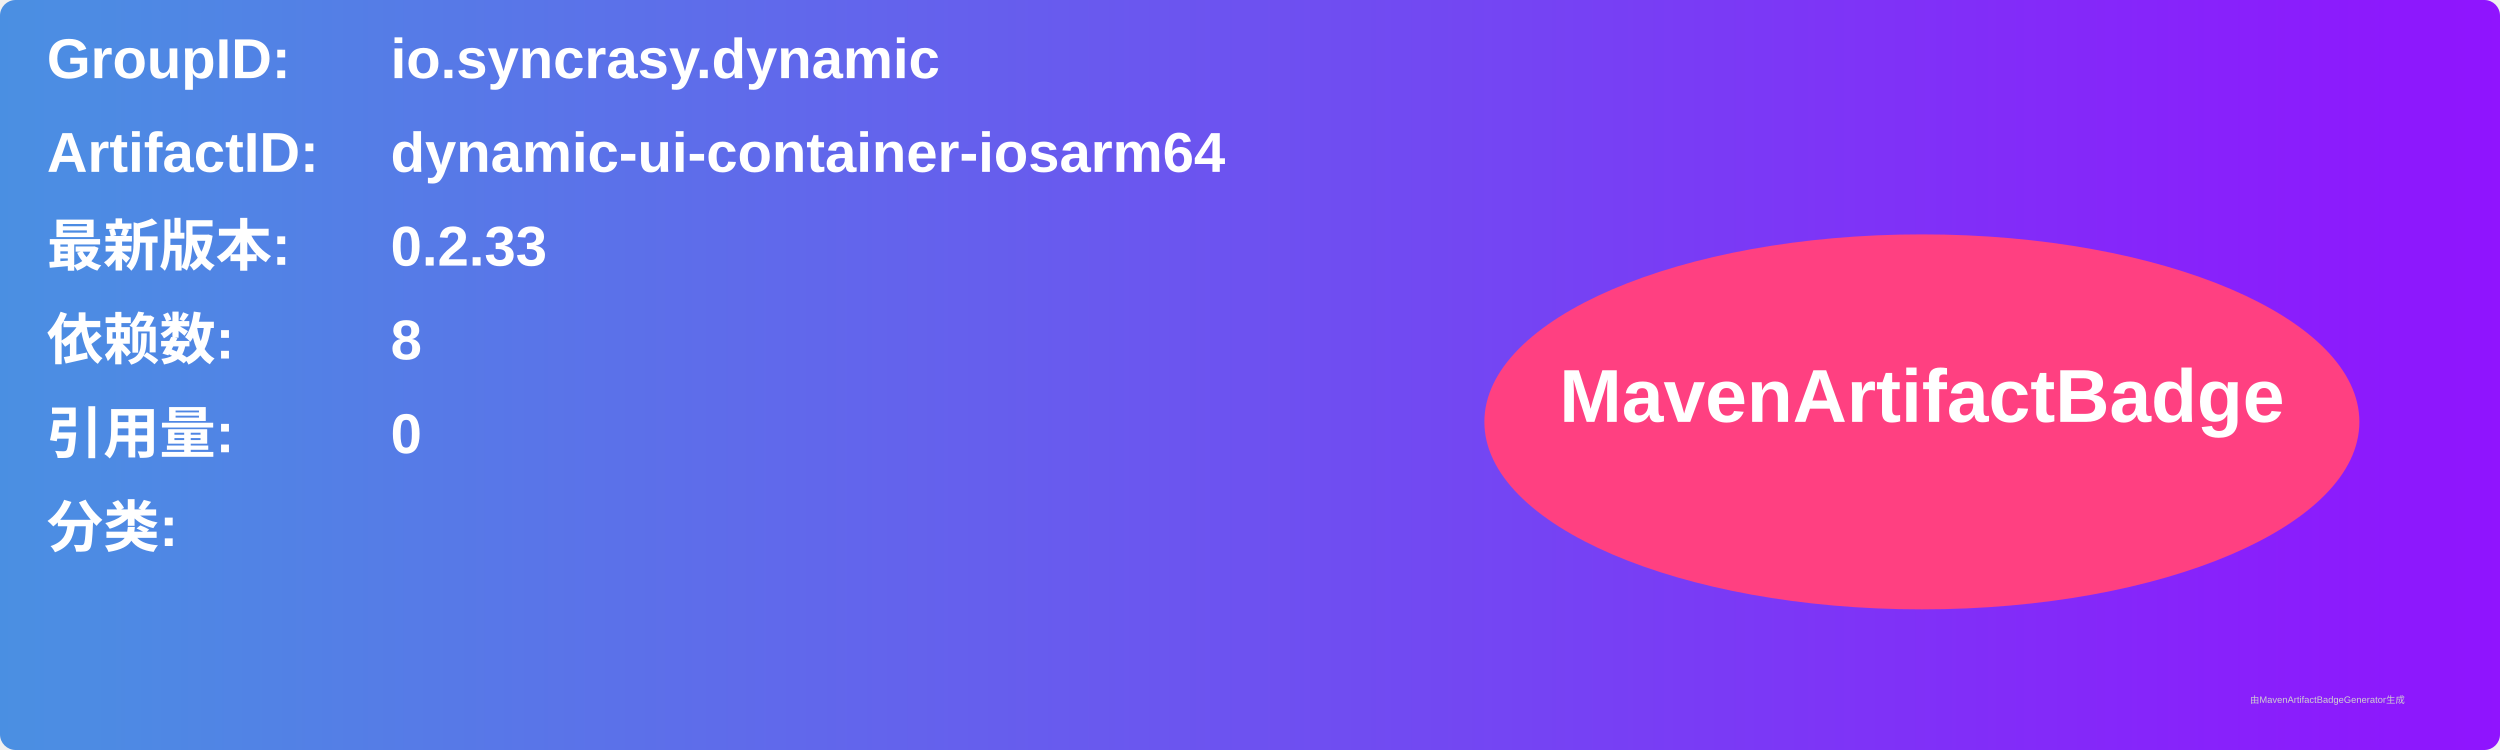
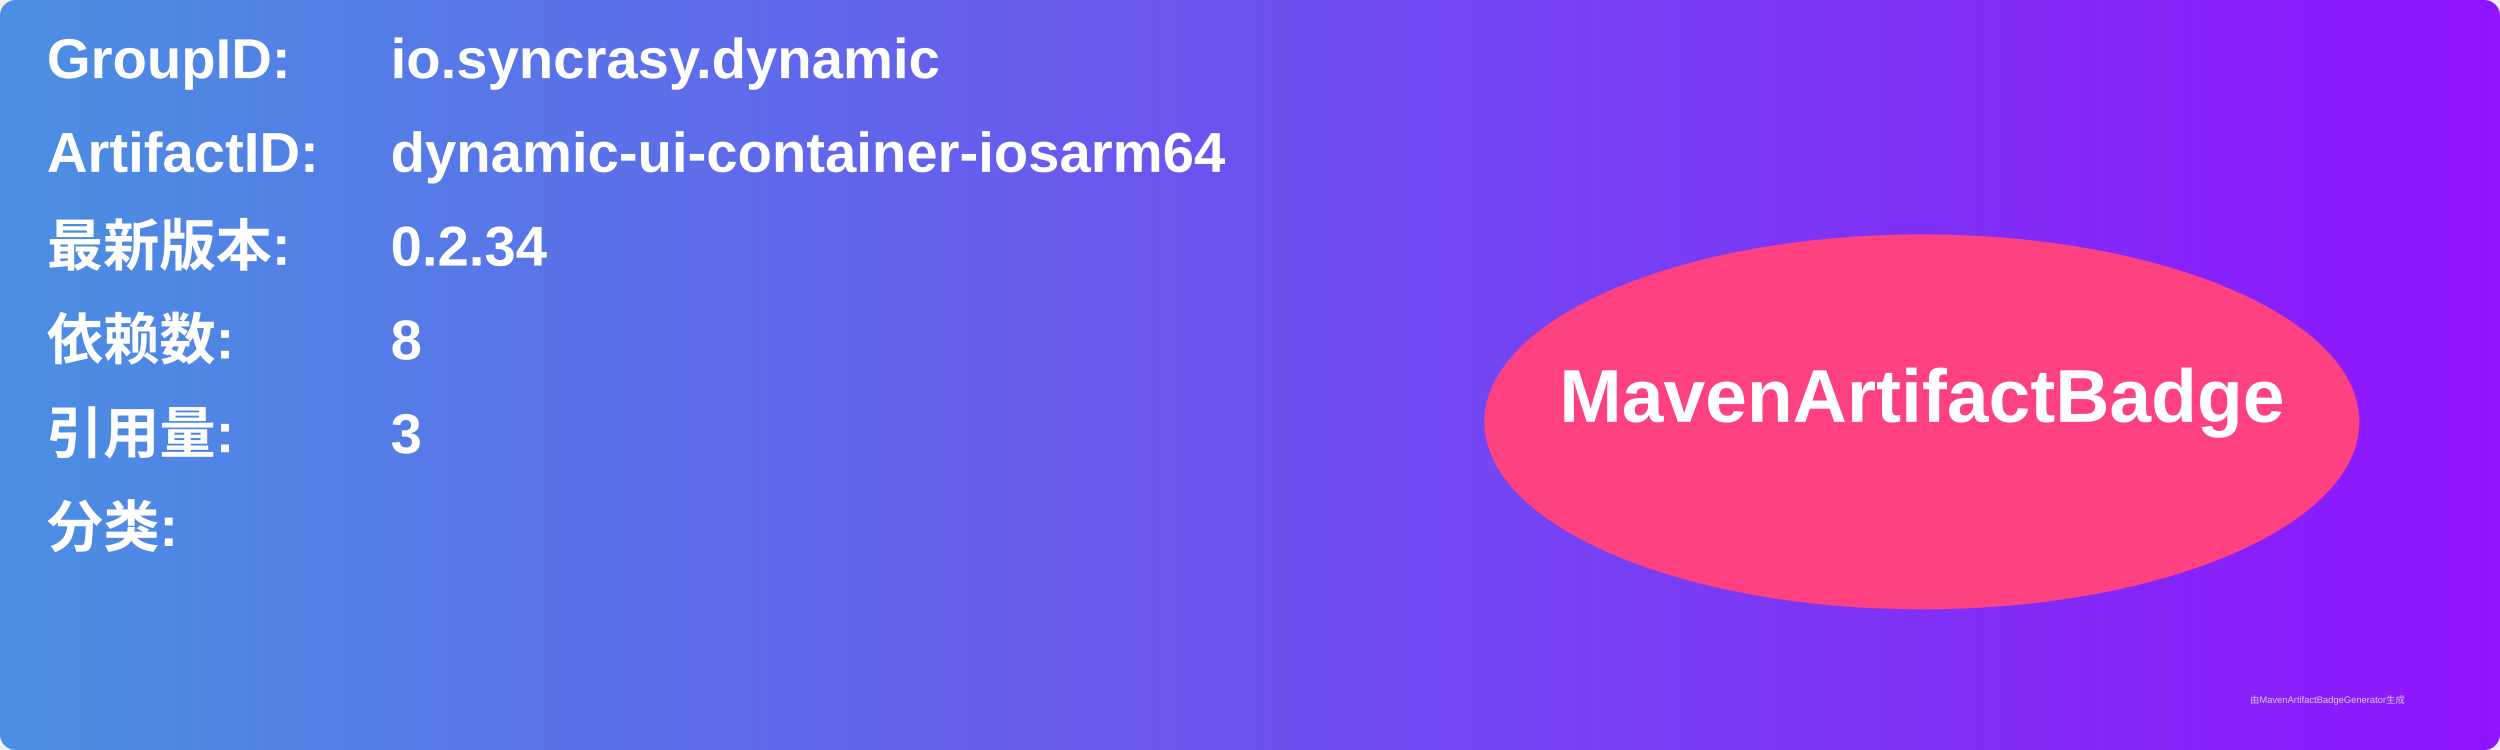
<svg xmlns="http://www.w3.org/2000/svg" width="800" height="240" viewBox="0 0 800 240">
  <linearGradient id="grad" x1="0%" y1="0%" x2="100%" y2="0%">
    <stop offset="0%" stop-color="#4a90e2" />
    <stop offset="100%" stop-color="#9013fe" />
  </linearGradient>
  <rect width="100%" height="100%" rx="5" ry="5" fill="url(#grad)" />
  <g transform="translate(15, 15)">
    <text x="0" y="10" font-family="Arial" font-size="18" fill="white" font-weight="bold" width="260">GroupID:</text>
    <text x="110" y="10" font-family="Arial" font-size="18" fill="white" font-weight="bold" width="460">io.syncrasy.dynamic</text>
    <text x="0" y="40" font-family="Arial" font-size="18" fill="white" font-weight="bold" width="260">ArtifactID:</text>
    <text x="110" y="40" font-family="Arial" font-size="18" fill="white" font-weight="bold" width="460">dynamic-ui-container-iosarm64</text>
    <text x="0" y="70" font-family="Arial" font-size="18" fill="white" font-weight="bold">最新版本:</text>
    <text x="110" y="70" font-family="Arial" font-size="18" fill="white" font-weight="bold">
-       <tspan font-weight="bold">0.2.33</tspan>
+       <tspan font-weight="bold">0.2.34</tspan>
    </text>
    <text x="0" y="100" font-family="Arial" font-size="18" fill="white" font-weight="bold">依赖数: </text>
    <text x="110" y="100" font-family="Arial" font-size="18" fill="white">
      <tspan font-weight="bold">8</tspan>
    </text>
    <text x="0" y="130" font-family="Arial" font-size="18" fill="white" font-weight="bold">引用量: </text>
    <text x="110" y="130" font-family="Arial" font-size="18" fill="white">
-       <tspan font-weight="bold">0</tspan>
+       <tspan font-weight="bold">3</tspan>
    </text>
    <text x="0" y="160" font-family="Arial" font-size="18" fill="white" font-weight="bold">分类:</text>
    <text x="10" y="190" font-family="Arial" font-size="10" fill="white">
      <tspan font-weight="bold" />
    </text>
    <ellipse cx="600" cy="120" rx="140" ry="60" fill="#ff4081" />
    <text x="600" y="120" text-anchor="middle" font-family="Arial" font-size="24" fill="white" font-weight="bold">MavenArtifactBadge</text>
  </g>
  <text x="720" y="225" font-family="Arial" font-size="3" fill="#d0d0d0">由MavenArtifactBadgeGenerator生成</text>
</svg>
